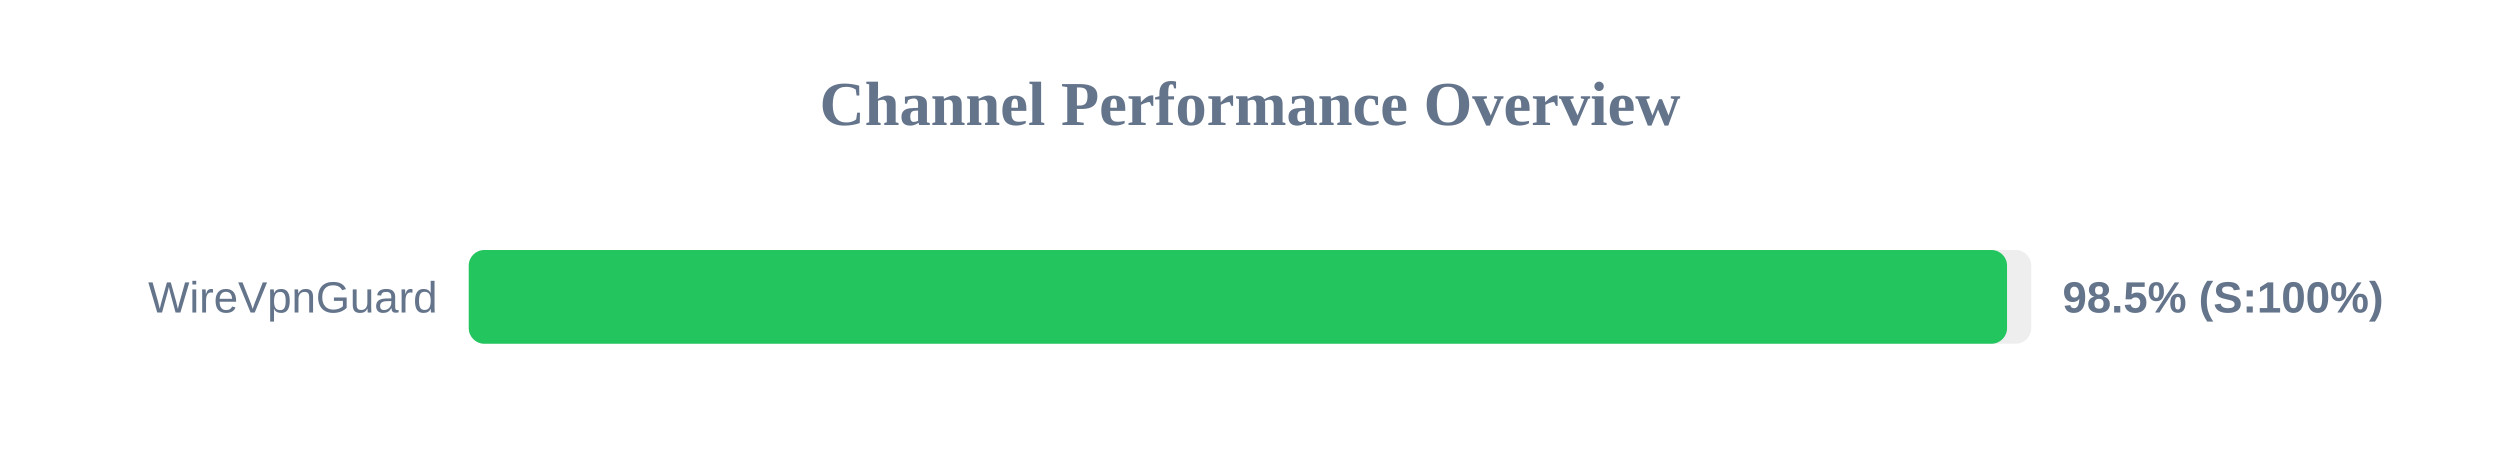
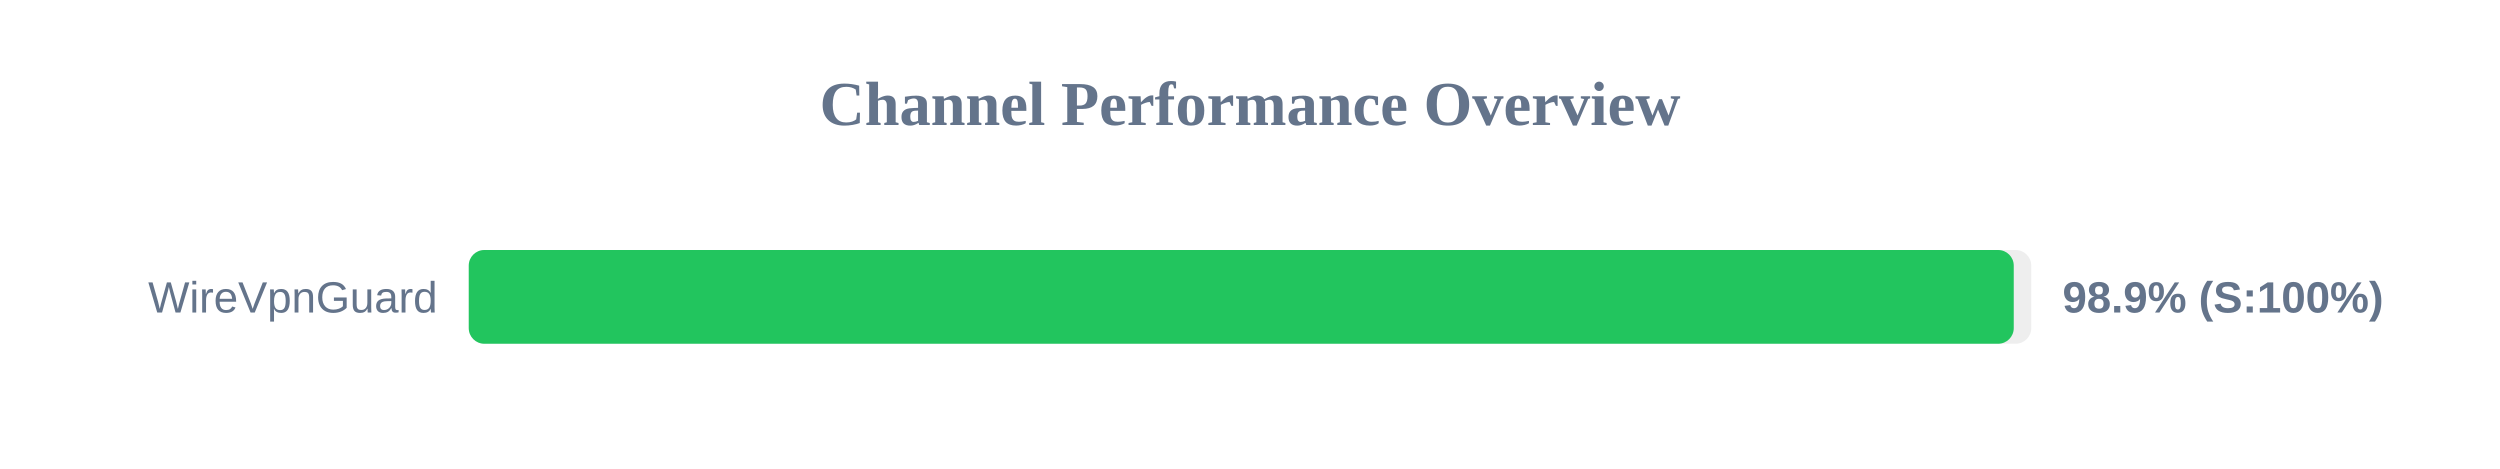
<svg xmlns="http://www.w3.org/2000/svg" width="800" height="150" version="1.1">
  <style>
        .row { font: 14px Arial; fill: #64748b; }
        .score { font: bold 14px Arial; fill: #64748b; }
    </style>
  <text x="400" y="40" text-anchor="middle" font-size="20px" font-weight="bold" fill="#64748b">Channel Performance Overview</text>
  <rect x="150" y="80" width="500" height="30" fill="#eee" rx="5" />
-   <rect x="150" y="80" width="492.25" height="30" fill="#22c55e" rx="5" />
+   <rect x="150" y="80" width="494.4" height="30" fill="#22c55e" rx="5" />
  <text x="140" y="100" text-anchor="end" class="row">WireVpnGuard</text>
-   <text x="660" y="100" text-anchor="start" class="score">98.5% (S:100%)</text>
+   <text x="660" y="100" text-anchor="start" class="score">98.9% (S:100%)</text>
</svg>
